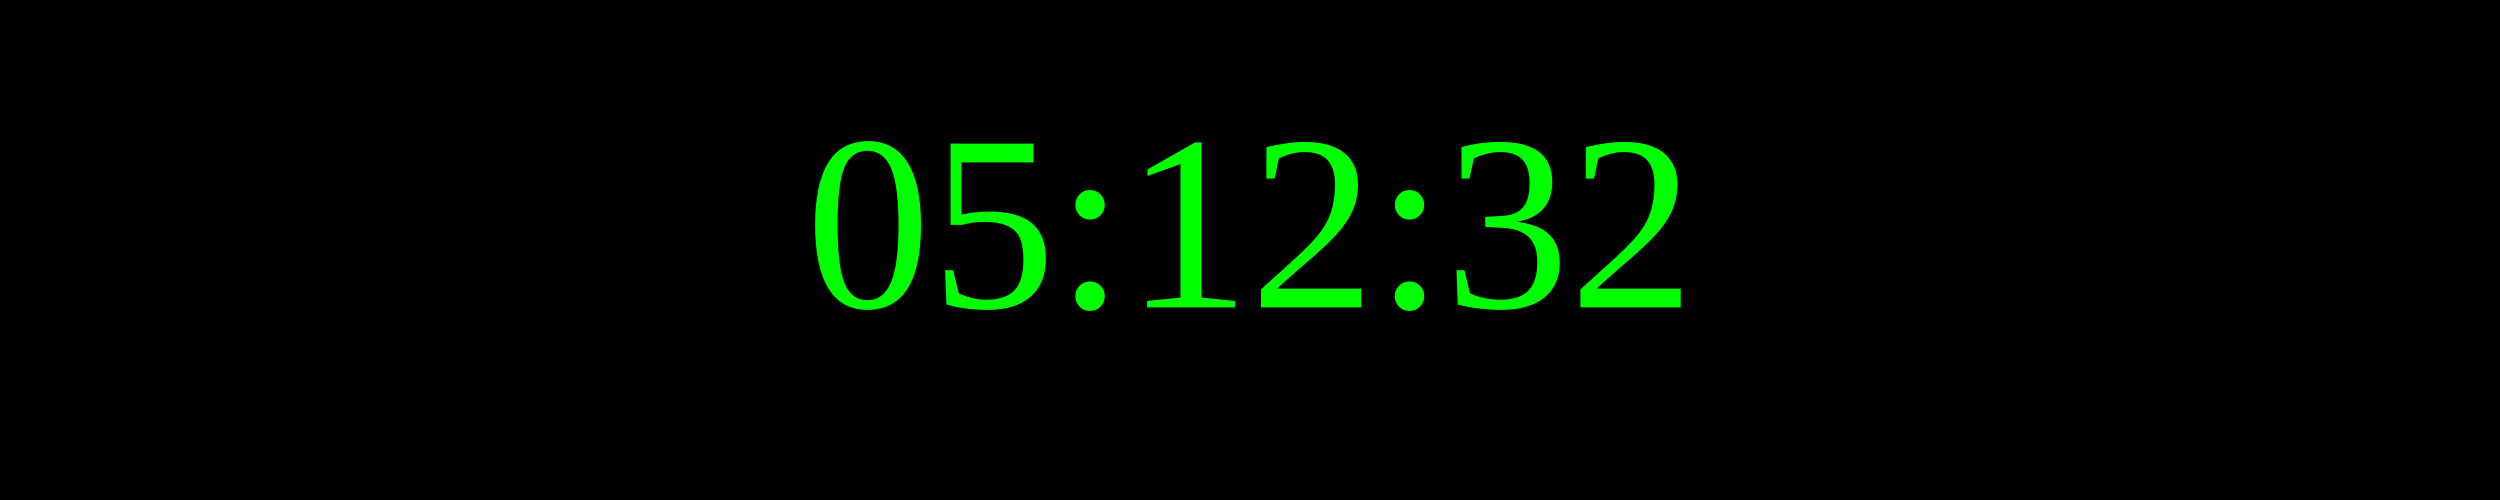
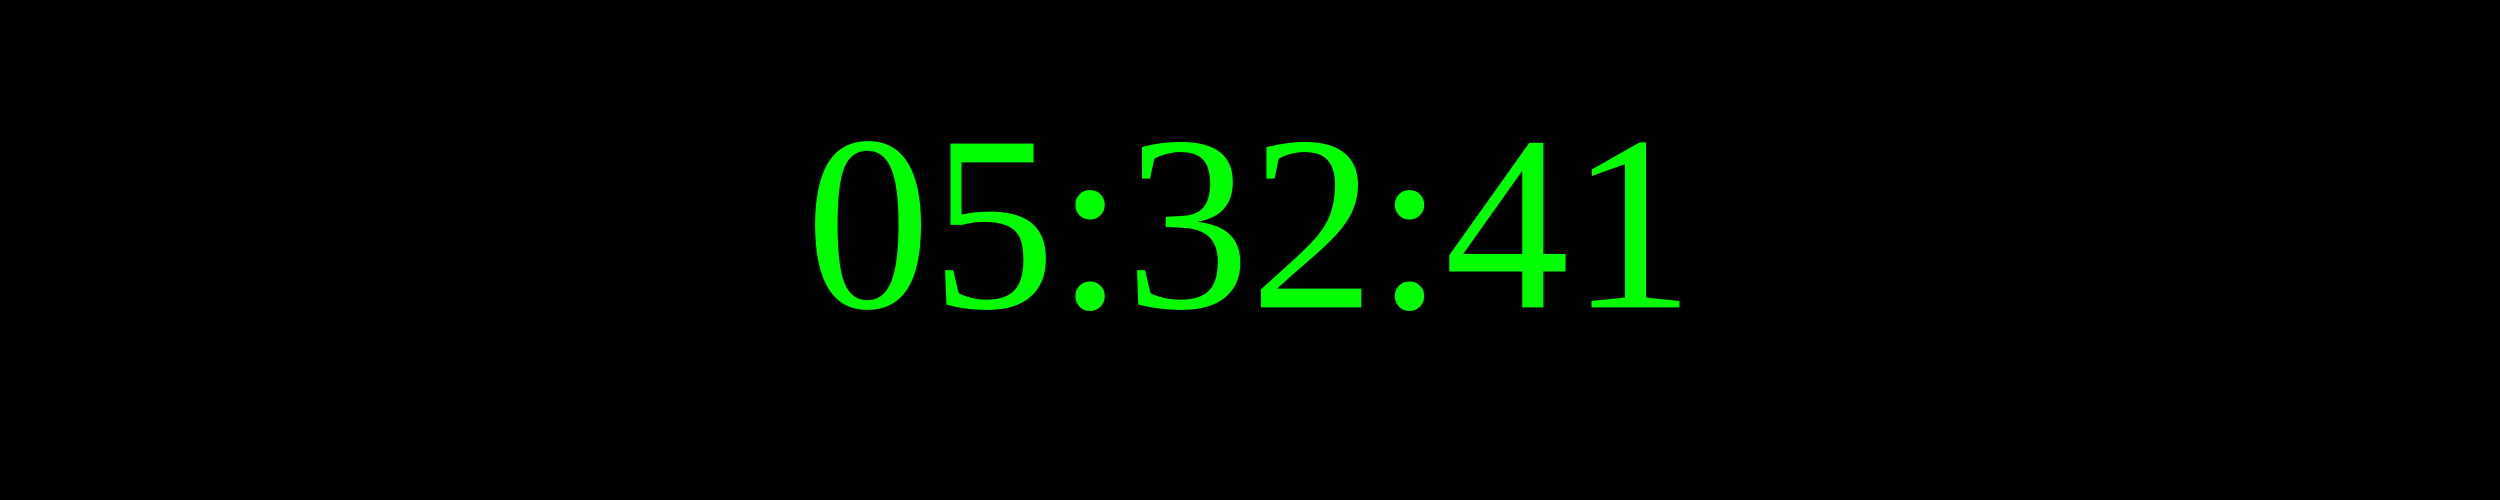
<svg xmlns="http://www.w3.org/2000/svg" width="250" height="50">
  <rect width="100%" height="100%" fill="black" />
  <text x="50%" y="50%" font-size="25" fill="lime" text-anchor="middle" dominant-baseline="middle">
- 05:12:32
+ 05:32:41
</text>
</svg>
